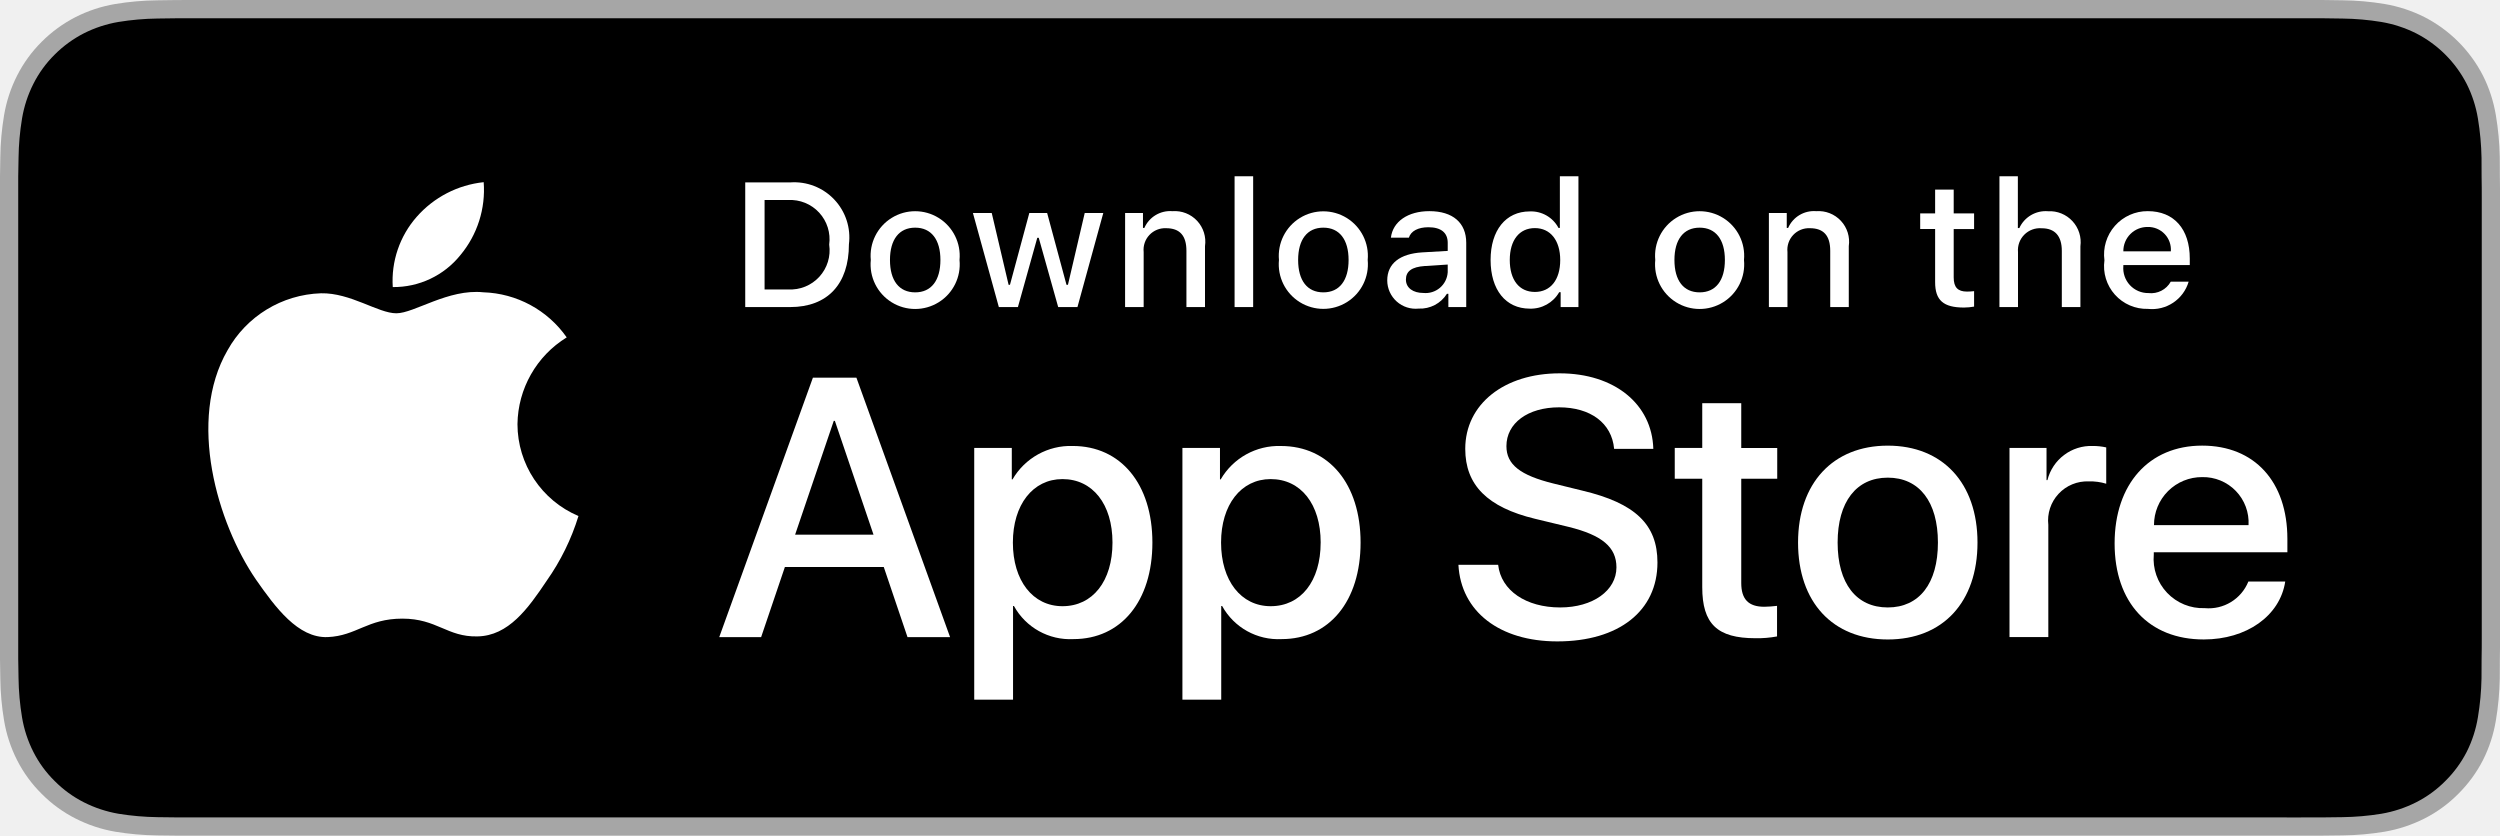
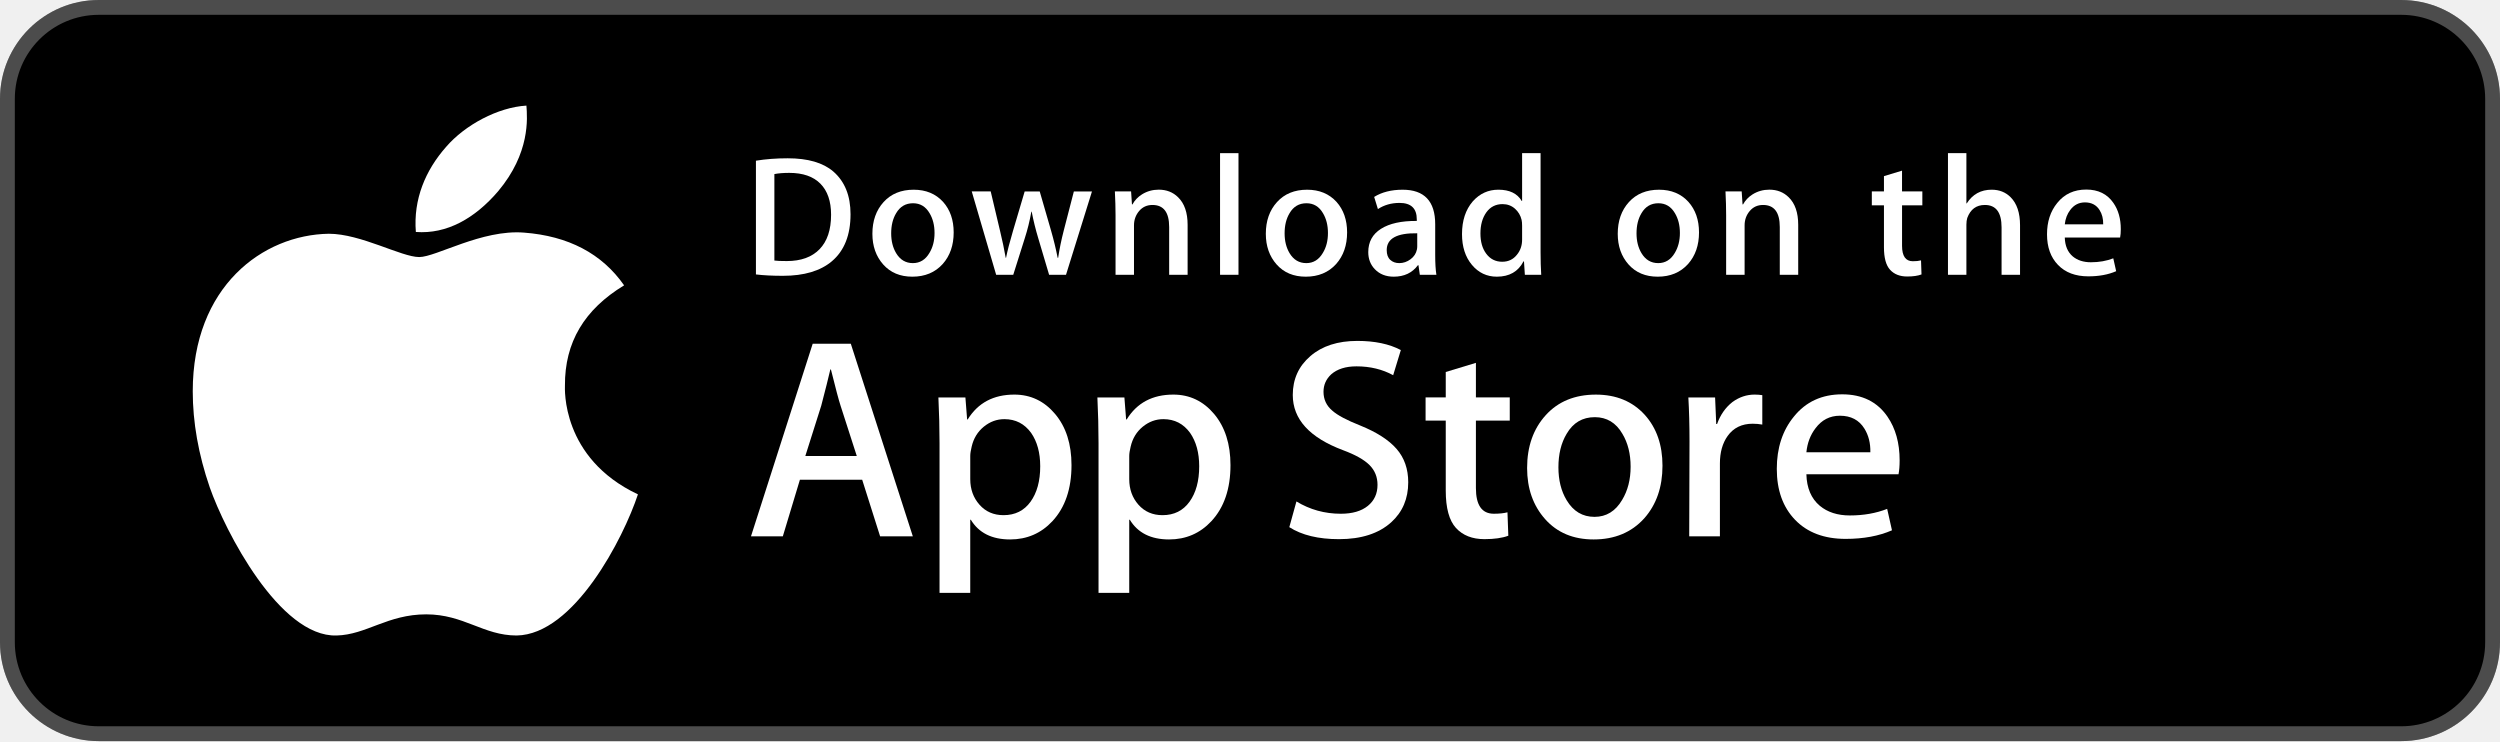
- <svg xmlns="http://www.w3.org/2000/svg" id="livetype" width="119.664" height="40" viewBox="0 0 119.664 40">
-   <g>
-     <g>
-       <g>
-         <path d="M110.135,0H9.535c-.367,0-.729,0-1.095.002-.306.002-.61.008-.919.013A13.215,13.215,0,0,0,5.517.191a6.665,6.665,0,0,0-1.901.627A6.438,6.438,0,0,0,1.998,1.997,6.258,6.258,0,0,0,.819,3.618a6.601,6.601,0,0,0-.625,1.903,12.993,12.993,0,0,0-.179,2.002C.006,7.83.005,8.138,0,8.444V31.559c.005.31.006.611.015.922a12.992,12.992,0,0,0,.179,2.002,6.588,6.588,0,0,0,.625,1.904A6.208,6.208,0,0,0,1.998,38.001a6.274,6.274,0,0,0,1.619,1.179,6.701,6.701,0,0,0,1.901.631,13.455,13.455,0,0,0,2.004.177c.309.007.613.011.919.011C8.806,40,9.168,40,9.535,40H110.135c.359,0,.725,0,1.084-.002.305,0,.617-.004.922-.011a13.279,13.279,0,0,0,2-.177,6.804,6.804,0,0,0,1.908-.631,6.277,6.277,0,0,0,1.617-1.179,6.395,6.395,0,0,0,1.182-1.614,6.604,6.604,0,0,0,.619-1.904,13.506,13.506,0,0,0,.186-2.002c.004-.311.004-.611.004-.922.008-.363.008-.725.008-1.094V9.536c0-.366,0-.729-.008-1.092,0-.307,0-.614-.004-.921a13.507,13.507,0,0,0-.186-2.002,6.618,6.618,0,0,0-.619-1.903,6.466,6.466,0,0,0-2.799-2.8,6.768,6.768,0,0,0-1.908-.627,13.044,13.044,0,0,0-2-.177c-.305-.005-.617-.011-.922-.013-.359-.002-.725-.002-1.084-.002Z" style="fill: #a6a6a6" />
-         <path d="M8.445,39.125c-.305,0-.602-.004-.904-.011a12.687,12.687,0,0,1-1.869-.163,5.884,5.884,0,0,1-1.657-.548,5.406,5.406,0,0,1-1.397-1.017,5.321,5.321,0,0,1-1.021-1.397,5.722,5.722,0,0,1-.543-1.657,12.414,12.414,0,0,1-.167-1.875c-.006-.211-.015-.913-.015-.913V8.444S.882,7.753.888,7.55a12.37,12.37,0,0,1,.166-1.872,5.755,5.755,0,0,1,.543-1.662A5.373,5.373,0,0,1,2.612,2.618,5.565,5.565,0,0,1,4.014,1.595a5.823,5.823,0,0,1,1.653-.544A12.586,12.586,0,0,1,7.543.887L8.445.875H111.214l.913.013a12.385,12.385,0,0,1,1.858.163,5.938,5.938,0,0,1,1.671.548,5.594,5.594,0,0,1,2.415,2.42,5.763,5.763,0,0,1,.535,1.649,12.995,12.995,0,0,1,.174,1.887c.003.283.003.587.003.89.008.375.008.732.008,1.092V30.465c0,.363,0,.718-.008,1.075,0,.325,0,.623-.004.93a12.731,12.731,0,0,1-.171,1.853,5.739,5.739,0,0,1-.54,1.67,5.48,5.48,0,0,1-1.016,1.386,5.413,5.413,0,0,1-1.399,1.022,5.862,5.862,0,0,1-1.668.55,12.542,12.542,0,0,1-1.869.163c-.293.007-.6.011-.897.011l-1.084.002Z" />
-       </g>
-       <g id="_Group_" data-name="&lt;Group&gt;">
-         <g id="_Group_2" data-name="&lt;Group&gt;">
-           <g id="_Group_3" data-name="&lt;Group&gt;">
-             <path id="_Path_" data-name="&lt;Path&gt;" d="M24.769,20.301a4.949,4.949,0,0,1,2.357-4.152,5.066,5.066,0,0,0-3.991-2.158c-1.679-.176-3.307,1.005-4.163,1.005-.872,0-2.19-.987-3.608-.958a5.315,5.315,0,0,0-4.473,2.728c-1.934,3.348-.491,8.269,1.361,10.976.927,1.325,2.01,2.806,3.428,2.753,1.387-.058,1.905-.884,3.579-.884,1.659,0,2.145.884,3.591.851,1.488-.024,2.426-1.331,3.321-2.669a10.962,10.962,0,0,0,1.518-3.093A4.782,4.782,0,0,1,24.769,20.301Z" style="fill: #fff" />
-             <path id="_Path_2" data-name="&lt;Path&gt;" d="M22.037,12.211a4.872,4.872,0,0,0,1.115-3.491,4.957,4.957,0,0,0-3.208,1.66,4.636,4.636,0,0,0-1.144,3.361A4.099,4.099,0,0,0,22.037,12.211Z" style="fill: #fff" />
-           </g>
-         </g>
-         <g>
-           <path d="M42.302,27.14h-4.733l-1.137,3.356H34.427l4.483-12.418h2.083l4.483,12.418H43.438ZM38.059,25.591h3.752l-1.85-5.447h-.052Z" style="fill: #fff" />
-           <path d="M55.16,25.97c0,2.813-1.506,4.621-3.778,4.621a3.069,3.069,0,0,1-2.849-1.584h-.043v4.484h-1.858V21.442H48.43v1.506h.034a3.212,3.212,0,0,1,2.883-1.601C53.645,21.348,55.16,23.164,55.16,25.97Zm-1.91,0c0-1.833-.947-3.038-2.393-3.038-1.42,0-2.375,1.23-2.375,3.038,0,1.824.955,3.046,2.375,3.046C52.302,29.016,53.25,27.819,53.25,25.97Z" style="fill: #fff" />
-           <path d="M65.125,25.97c0,2.813-1.506,4.621-3.778,4.621a3.069,3.069,0,0,1-2.849-1.584h-.043v4.484h-1.858V21.442H58.395v1.506h.034A3.212,3.212,0,0,1,61.312,21.348C63.61,21.348,65.125,23.164,65.125,25.97Zm-1.91,0c0-1.833-.947-3.038-2.393-3.038-1.42,0-2.375,1.23-2.375,3.038,0,1.824.955,3.046,2.375,3.046C62.267,29.016,63.214,27.819,63.214,25.97Z" style="fill: #fff" />
-           <path d="M71.71,27.036c.138,1.231,1.334,2.04,2.969,2.04,1.566,0,2.693-.809,2.693-1.919,0-.964-.68-1.541-2.289-1.937l-1.609-.388c-2.28-.551-3.339-1.617-3.339-3.348,0-2.143,1.867-3.614,4.519-3.614,2.624,0,4.423,1.472,4.483,3.614h-1.876c-.112-1.239-1.137-1.987-2.634-1.987s-2.521.757-2.521,1.858c0,.878.654,1.395,2.255,1.79l1.368.336c2.548.603,3.606,1.626,3.606,3.442,0,2.323-1.851,3.778-4.794,3.778-2.754,0-4.613-1.421-4.733-3.667Z" style="fill: #fff" />
-           <path d="M83.346,19.3v2.143h1.722v1.472H83.346v4.991c0,.775.345,1.137,1.102,1.137a5.808,5.808,0,0,0,.611-.043v1.463a5.104,5.104,0,0,1-1.032.086c-1.833,0-2.548-.688-2.548-2.444V22.914H80.163V21.442H81.479V19.3Z" style="fill: #fff" />
-           <path d="M86.065,25.97c0-2.849,1.678-4.639,4.294-4.639,2.625,0,4.295,1.79,4.295,4.639,0,2.856-1.661,4.639-4.295,4.639C87.726,30.608,86.065,28.826,86.065,25.97Zm6.695,0c0-1.954-.896-3.107-2.401-3.107s-2.4,1.162-2.4,3.107c0,1.962.895,3.106,2.4,3.106S92.76,27.932,92.76,25.97Z" style="fill: #fff" />
-           <path d="M96.186,21.442h1.772v1.541h.043a2.159,2.159,0,0,1,2.178-1.636,2.866,2.866,0,0,1,.637.069v1.738a2.598,2.598,0,0,0-.835-.112,1.873,1.873,0,0,0-1.937,2.083v5.37h-1.858Z" style="fill: #fff" />
-           <path d="M109.384,27.837c-.25,1.644-1.851,2.771-3.898,2.771-2.634,0-4.269-1.765-4.269-4.596,0-2.84,1.644-4.682,4.19-4.682,2.505,0,4.08,1.721,4.08,4.466v.637h-6.395v.112a2.358,2.358,0,0,0,2.436,2.564,2.048,2.048,0,0,0,2.091-1.273Zm-6.282-2.702h4.526a2.177,2.177,0,0,0-2.221-2.298A2.292,2.292,0,0,0,103.102,25.135Z" style="fill: #fff" />
-         </g>
-       </g>
-     </g>
-     <g id="_Group_4" data-name="&lt;Group&gt;">
-       <g>
-         <path d="M37.826,8.731a2.64,2.64,0,0,1,2.808,2.965c0,1.906-1.03,3.002-2.808,3.002H35.671V8.731Zm-1.229,5.123h1.125a1.876,1.876,0,0,0,1.968-2.146,1.881,1.881,0,0,0-1.968-2.134h-1.125Z" style="fill: #fff" />
-         <path d="M41.681,12.444a2.133,2.133,0,1,1,4.247,0,2.134,2.134,0,1,1-4.247,0Zm3.333,0c0-.976-.438-1.547-1.208-1.547-.772,0-1.207.571-1.207,1.547,0,.984.435,1.55,1.207,1.55C44.575,13.995,45.014,13.424,45.014,12.444Z" style="fill: #fff" />
-         <path d="M51.573,14.698h-.922l-.931-3.316h-.07l-.927,3.316h-.913l-1.241-4.503h.901l.807,3.436h.066l.926-3.436h.853l.926,3.436h.07l.803-3.436h.889Z" style="fill: #fff" />
-         <path d="M53.854,10.195H54.709v.715h.066a1.348,1.348,0,0,1,1.344-.802,1.465,1.465,0,0,1,1.559,1.675v2.915h-.889V12.006c0-.724-.314-1.083-.972-1.083a1.033,1.033,0,0,0-1.075,1.141v2.634h-.889Z" style="fill: #fff" />
-         <path d="M59.094,8.437h.889v6.261h-.889Z" style="fill: #fff" />
-         <path d="M61.218,12.444a2.133,2.133,0,1,1,4.248,0,2.134,2.134,0,1,1-4.248,0Zm3.333,0c0-.976-.438-1.547-1.208-1.547-.772,0-1.207.571-1.207,1.547,0,.984.435,1.55,1.207,1.55C64.112,13.995,64.551,13.424,64.551,12.444Z" style="fill: #fff" />
-         <path d="M66.401,13.424c0-.811.604-1.278,1.675-1.344l1.22-.07v-.389c0-.476-.314-.744-.922-.744-.496,0-.84.182-.938.5h-.86c.091-.773.818-1.27,1.84-1.27,1.129,0,1.766.562,1.766,1.513v3.077h-.855v-.633h-.07a1.515,1.515,0,0,1-1.353.707A1.36,1.36,0,0,1,66.401,13.424Zm2.895-.385v-.376l-1.1.07c-.62.042-.901.252-.901.649,0,.405.352.641.835.641A1.062,1.062,0,0,0,69.295,13.04Z" style="fill: #fff" />
-         <path d="M71.348,12.444c0-1.423.731-2.324,1.869-2.324a1.484,1.484,0,0,1,1.381.79h.066V8.437h.889v6.261h-.852v-.711h-.07a1.563,1.563,0,0,1-1.414.786C72.072,14.772,71.348,13.871,71.348,12.444Zm.918,0c0,.955.45,1.53,1.203,1.53.749,0,1.212-.583,1.212-1.526,0-.938-.468-1.53-1.212-1.53C72.721,10.918,72.266,11.497,72.266,12.444Z" style="fill: #fff" />
-         <path d="M79.23,12.444a2.133,2.133,0,1,1,4.247,0,2.134,2.134,0,1,1-4.247,0Zm3.333,0c0-.976-.438-1.547-1.208-1.547-.772,0-1.207.571-1.207,1.547,0,.984.435,1.55,1.207,1.55C82.125,13.995,82.563,13.424,82.563,12.444Z" style="fill: #fff" />
-         <path d="M84.669,10.195h.855v.715h.066a1.348,1.348,0,0,1,1.344-.802,1.465,1.465,0,0,1,1.559,1.675v2.915H87.605V12.006c0-.724-.314-1.083-.972-1.083a1.033,1.033,0,0,0-1.075,1.141v2.634h-.889Z" style="fill: #fff" />
-         <path d="M93.515,9.074v1.142h.976v.749h-.976V13.279c0,.472.194.678.637.678a2.967,2.967,0,0,0,.339-.021v.74a2.916,2.916,0,0,1-.483.045c-.988,0-1.382-.348-1.382-1.216v-2.543h-.715v-.749h.715V9.074Z" style="fill: #fff" />
-         <path d="M95.705,8.437h.881v2.481h.07a1.386,1.386,0,0,1,1.373-.807,1.483,1.483,0,0,1,1.551,1.679v2.907H98.69v-2.688c0-.719-.335-1.083-.963-1.083a1.052,1.052,0,0,0-1.134,1.142v2.63h-.889Z" style="fill: #fff" />
-         <path d="M104.761,13.482a1.828,1.828,0,0,1-1.951,1.303A2.045,2.045,0,0,1,100.73,12.46a2.077,2.077,0,0,1,2.076-2.353c1.253,0,2.009.856,2.009,2.27V12.688h-3.18v.05a1.19,1.19,0,0,0,1.199,1.29,1.079,1.079,0,0,0,1.071-.546Zm-3.126-1.451h2.274a1.086,1.086,0,0,0-1.108-1.167A1.152,1.152,0,0,0,101.635,12.031Z" style="fill: #fff" />
-       </g>
-     </g>
-   </g>
+ <svg xmlns="http://www.w3.org/2000/svg" width="506" height="150" viewBox="0 0 506 150" fill="none">
+   <path d="M0 20C0 8.954 8.954 0 20 0H486C497.046 0 506 8.954 506 20V130C506 141.046 497.046 150 486 150H20C8.954 150 0 141.046 0 130V20Z" fill="black" />
+   <path fill-rule="evenodd" clip-rule="evenodd" d="M0 130V20C0 8.954 8.954 0 20 0H486C497.046 0 506 8.954 506 20V130C506 141.046 497.046 150 486 150H20C8.954 150 0 141.046 0 130ZM3 130V20C3 10.611 10.611 3 20 3H486C495.389 3 503 10.611 503 20V130C503 139.389 495.389 147 486 147H20C10.611 147 3 139.389 3 130Z" fill="white" fill-opacity="0.3" />
+   <path d="M114.345 78.055C114.293 69.264 118.276 62.638 126.32 57.752C121.821 51.307 115.015 47.762 106.043 47.079C97.548 46.409 88.254 52.029 84.851 52.029C81.254 52.029 73.03 47.311 66.559 47.311C53.204 47.517 39.012 57.959 39.012 79.202C39.012 85.48 40.159 91.964 42.453 98.641C45.522 107.433 56.582 128.973 68.119 128.625C74.152 128.483 78.418 124.345 86.269 124.345C93.887 124.345 97.832 128.625 104.561 128.625C116.201 128.457 126.204 108.877 129.117 100.059C113.507 92.699 114.345 78.506 114.345 78.055V78.055ZM100.796 38.739C107.332 30.979 106.739 23.915 106.546 21.375C100.771 21.71 94.093 25.307 90.291 29.728C86.101 34.472 83.639 40.337 84.168 46.95C90.407 47.427 96.104 44.217 100.796 38.739V38.739Z" fill="white" />
+   <path d="M184.754 108.548H178.133L174.506 97.099H161.901L158.446 108.548H152L164.489 69.571H172.203L184.754 108.548ZM173.413 92.296L170.133 82.118C169.787 81.078 169.136 78.63 168.177 74.775H168.061C167.679 76.433 167.064 78.882 166.218 82.118L162.997 92.296H173.413Z" fill="white" />
+   <path d="M216.872 94.15C216.872 98.93 215.587 102.708 213.015 105.482C210.712 107.951 207.852 109.184 204.438 109.184C200.753 109.184 198.106 107.854 196.494 105.195H196.377V120H190.162V89.695C190.162 86.69 190.083 83.606 189.932 80.443H195.398L195.745 84.898H195.861C197.934 81.541 201.08 79.866 205.301 79.866C208.601 79.866 211.356 81.175 213.56 83.796C215.77 86.421 216.872 89.871 216.872 94.15ZM210.54 94.378C210.54 91.643 209.928 89.388 208.698 87.613C207.354 85.762 205.549 84.836 203.287 84.836C201.753 84.836 200.36 85.352 199.115 86.368C197.867 87.393 197.051 88.731 196.669 90.389C196.477 91.162 196.38 91.795 196.38 92.293V96.979C196.38 99.023 197.004 100.749 198.252 102.157C199.5 103.566 201.121 104.269 203.115 104.269C205.456 104.269 207.278 103.361 208.581 101.551C209.887 99.738 210.54 97.348 210.54 94.378Z" fill="white" />
+   <path d="M249.05 94.15C249.05 98.93 247.764 102.708 245.19 105.482C242.89 107.951 240.03 109.184 236.616 109.184C232.931 109.184 230.284 107.854 228.675 105.195H228.558V120H222.343V89.695C222.343 86.69 222.264 83.606 222.112 80.443H227.579L227.925 84.898H228.042C230.112 81.541 233.258 79.866 237.482 79.866C240.779 79.866 243.534 81.175 245.744 83.796C247.945 86.421 249.05 89.871 249.05 94.15ZM242.718 94.378C242.718 91.643 242.103 89.388 240.873 87.613C239.529 85.762 237.73 84.836 235.465 84.836C233.928 84.836 232.538 85.352 231.29 86.368C230.042 87.393 229.229 88.731 228.847 90.389C228.657 91.162 228.558 91.795 228.558 92.293V96.979C228.558 99.023 229.182 100.749 230.424 102.157C231.672 103.563 233.293 104.269 235.293 104.269C237.634 104.269 239.456 103.361 240.759 101.551C242.065 99.738 242.718 97.348 242.718 94.378Z" fill="white" />
+   <path d="M285.026 97.618C285.026 100.933 283.88 103.631 281.58 105.713C279.053 107.989 275.534 109.125 271.012 109.125C266.837 109.125 263.49 108.317 260.957 106.697L262.397 101.493C265.126 103.151 268.12 103.982 271.382 103.982C273.723 103.982 275.545 103.449 276.854 102.389C278.157 101.329 278.808 99.905 278.808 98.13C278.808 96.549 278.271 95.216 277.195 94.135C276.125 93.055 274.338 92.05 271.843 91.122C265.05 88.576 261.657 84.848 261.657 79.945C261.657 76.741 262.846 74.114 265.228 72.069C267.601 70.022 270.767 69 274.726 69C278.257 69 281.189 69.618 283.53 70.851L281.977 75.941C279.79 74.746 277.318 74.149 274.551 74.149C272.365 74.149 270.656 74.691 269.432 75.769C268.397 76.732 267.878 77.907 267.878 79.298C267.878 80.838 268.47 82.112 269.659 83.114C270.694 84.04 272.575 85.041 275.303 86.122C278.641 87.472 281.093 89.051 282.67 90.861C284.242 92.665 285.026 94.923 285.026 97.618Z" fill="white" />
+   <path d="M305.575 85.129H298.724V98.775C298.724 102.246 299.931 103.98 302.351 103.98C303.462 103.98 304.383 103.883 305.112 103.69L305.284 108.432C304.059 108.891 302.447 109.123 300.45 109.123C297.995 109.123 296.077 108.37 294.692 106.868C293.313 105.362 292.62 102.837 292.62 99.291V85.124H288.538V80.438H292.62V75.291L298.724 73.441V80.438H305.575V85.129Z" fill="white" />
+   <path d="M336.487 94.264C336.487 98.584 335.257 102.131 332.802 104.905C330.228 107.76 326.811 109.184 322.552 109.184C318.447 109.184 315.179 107.816 312.742 105.08C310.304 102.345 309.086 98.892 309.086 94.73C309.086 90.375 310.339 86.807 312.855 84.034C315.365 81.257 318.753 79.869 323.012 79.869C327.117 79.869 330.42 81.237 332.913 83.975C335.298 86.632 336.487 90.061 336.487 94.264ZM330.038 94.466C330.038 91.874 329.487 89.651 328.371 87.797C327.068 85.554 325.205 84.435 322.791 84.435C320.292 84.435 318.394 85.557 317.091 87.797C315.975 89.654 315.424 91.912 315.424 94.583C315.424 97.175 315.975 99.398 317.091 101.249C318.435 103.493 320.313 104.612 322.735 104.612C325.109 104.612 326.971 103.47 328.315 101.191C329.461 99.302 330.038 97.055 330.038 94.466Z" fill="white" />
+   <path d="M356.69 85.934C356.075 85.82 355.419 85.762 354.731 85.762C352.544 85.762 350.854 86.591 349.664 88.251C348.629 89.716 348.11 91.567 348.11 93.801V108.548H341.898L341.956 89.294C341.956 86.055 341.877 83.105 341.723 80.446H347.136L347.364 85.823H347.536C348.192 83.975 349.227 82.487 350.644 81.371C352.028 80.367 353.524 79.866 355.136 79.866C355.711 79.866 356.229 79.907 356.69 79.98V85.934Z" fill="white" />
+   <path d="M384.486 93.166C384.486 94.285 384.414 95.228 384.259 95.998H365.612C365.685 98.775 366.586 100.898 368.318 102.363C369.889 103.672 371.921 104.328 374.417 104.328C377.178 104.328 379.696 103.886 381.962 102.998L382.935 107.333C380.288 108.493 377.163 109.07 373.557 109.07C369.219 109.07 365.814 107.787 363.336 105.224C360.863 102.661 359.624 99.22 359.624 94.903C359.624 90.665 360.776 87.135 363.082 84.321C365.496 81.316 368.758 79.813 372.863 79.813C376.895 79.813 379.947 81.316 382.02 84.321C383.661 86.708 384.486 89.66 384.486 93.166ZM378.56 91.546C378.6 89.695 378.195 88.096 377.353 86.746C376.277 85.009 374.624 84.142 372.399 84.142C370.367 84.142 368.714 84.989 367.452 86.687C366.417 88.037 365.802 89.657 365.612 91.543H378.56V91.546Z" fill="white" />
+   <path d="M172.148 43.36C172.148 47.573 170.89 50.745 168.378 52.874C166.051 54.84 162.745 55.824 158.462 55.824C156.339 55.824 154.521 55.731 153 55.545V32.525C154.985 32.202 157.122 32.038 159.431 32.038C163.511 32.038 166.586 32.929 168.66 34.712C170.983 36.727 172.148 39.608 172.148 43.36ZM168.211 43.464C168.211 40.733 167.491 38.639 166.051 37.178C164.612 35.721 162.51 34.991 159.741 34.991C158.566 34.991 157.564 35.07 156.734 35.234V52.735C157.194 52.806 158.035 52.839 159.257 52.839C162.114 52.839 164.32 52.04 165.873 50.444C167.427 48.847 168.211 46.521 168.211 43.464Z" fill="white" />
+   <path d="M193.024 47.04C193.024 49.636 192.287 51.762 190.811 53.43C189.265 55.145 187.216 56 184.658 56C182.192 56 180.229 55.18 178.765 53.534C177.304 51.891 176.573 49.818 176.573 47.319C176.573 44.706 177.325 42.562 178.836 40.898C180.347 39.233 182.378 38.399 184.936 38.399C187.402 38.399 189.383 39.219 190.883 40.862C192.308 42.459 193.024 44.52 193.024 47.04ZM189.151 47.162C189.151 45.605 188.816 44.27 188.15 43.157C187.366 41.811 186.251 41.138 184.801 41.138C183.3 41.138 182.16 41.811 181.376 43.157C180.707 44.27 180.375 45.626 180.375 47.23C180.375 48.787 180.71 50.122 181.376 51.236C182.185 52.581 183.311 53.255 184.765 53.255C186.19 53.255 187.309 52.571 188.114 51.2C188.805 50.065 189.151 48.719 189.151 47.162Z" fill="white" />
+   <path d="M221.016 38.743L215.761 55.617H212.34L210.163 48.289C209.611 46.46 209.162 44.642 208.813 42.838H208.745C208.421 44.692 207.972 46.507 207.395 48.289L205.082 55.617H201.623L196.681 38.743H200.518L202.417 46.764C202.877 48.662 203.255 50.469 203.557 52.18H203.625C203.903 50.77 204.363 48.973 205.011 46.8L207.395 38.746H210.438L212.722 46.629C213.274 48.551 213.723 50.401 214.068 52.184H214.172C214.425 50.448 214.806 48.597 215.312 46.629L217.35 38.746H221.016V38.743Z" fill="white" />
+   <path d="M240.373 55.617H236.639V45.952C236.639 42.974 235.513 41.485 233.254 41.485C232.146 41.485 231.252 41.893 230.557 42.712C229.869 43.532 229.52 44.499 229.52 45.605V55.613H225.786V43.565C225.786 42.083 225.74 40.475 225.651 38.736H228.932L229.107 41.374H229.21C229.645 40.554 230.293 39.877 231.145 39.337C232.157 38.707 233.29 38.388 234.53 38.388C236.097 38.388 237.402 38.897 238.438 39.917C239.728 41.166 240.373 43.031 240.373 45.508V55.617Z" fill="white" />
+   <path d="M250.67 55.617H246.939V31H250.67V55.617Z" fill="white" />
+   <path d="M272.654 47.04C272.654 49.636 271.916 51.762 270.441 53.43C268.895 55.145 266.842 56 264.288 56C261.819 56 259.855 55.18 258.394 53.534C256.934 51.891 256.203 49.818 256.203 47.319C256.203 44.706 256.955 42.562 258.466 40.898C259.976 39.233 262.007 38.399 264.562 38.399C267.031 38.399 269.009 39.219 270.512 40.862C271.938 42.459 272.654 44.52 272.654 47.04ZM268.777 47.162C268.777 45.605 268.442 44.27 267.776 43.157C266.996 41.811 265.877 41.138 264.43 41.138C262.927 41.138 261.787 41.811 261.006 43.157C260.336 44.27 260.005 45.626 260.005 47.23C260.005 48.787 260.34 50.122 261.006 51.236C261.815 52.581 262.941 53.255 264.395 53.255C265.82 53.255 266.935 52.571 267.74 51.2C268.435 50.065 268.777 48.719 268.777 47.162Z" fill="white" />
+   <path d="M290.726 55.617H287.373L287.095 53.673H286.992C285.844 55.223 284.209 56 282.085 56C280.5 56 279.217 55.488 278.252 54.471C277.375 53.548 276.937 52.399 276.937 51.035C276.937 48.973 277.792 47.402 279.513 46.314C281.23 45.225 283.646 44.692 286.757 44.717V44.402C286.757 42.179 285.595 41.07 283.268 41.07C281.612 41.07 280.151 41.488 278.889 42.319L278.13 39.856C279.691 38.886 281.619 38.399 283.892 38.399C288.282 38.399 290.484 40.726 290.484 45.379V51.594C290.484 53.279 290.566 54.622 290.726 55.617ZM286.849 49.818V47.216C282.73 47.144 280.671 48.279 280.671 50.616C280.671 51.497 280.906 52.156 281.387 52.596C281.868 53.036 282.481 53.255 283.211 53.255C284.031 53.255 284.797 52.993 285.495 52.474C286.197 51.952 286.628 51.289 286.789 50.477C286.828 50.294 286.849 50.072 286.849 49.818Z" fill="white" />
+   <path d="M311.943 55.617H308.63L308.455 52.907H308.352C307.294 54.969 305.491 56 302.957 56C300.934 56 299.248 55.202 297.912 53.605C296.576 52.008 295.91 49.936 295.91 47.391C295.91 44.66 296.633 42.447 298.087 40.758C299.494 39.183 301.219 38.395 303.271 38.395C305.526 38.395 307.105 39.158 308.003 40.686H308.074V31H311.812V51.071C311.812 52.714 311.854 54.228 311.943 55.617ZM308.074 48.501V45.687C308.074 45.2 308.038 44.806 307.971 44.506C307.76 43.604 307.308 42.845 306.62 42.233C305.925 41.621 305.088 41.313 304.122 41.313C302.729 41.313 301.639 41.868 300.837 42.981C300.043 44.094 299.64 45.515 299.64 47.251C299.64 48.919 300.021 50.272 300.787 51.314C301.596 52.424 302.687 52.978 304.051 52.978C305.277 52.978 306.257 52.517 307.001 51.59C307.721 50.734 308.074 49.703 308.074 48.501Z" fill="white" />
+   <path d="M343.881 47.04C343.881 49.636 343.143 51.762 341.668 53.43C340.122 55.145 338.076 56 335.515 56C333.053 56 331.089 55.18 329.621 53.534C328.16 51.891 327.43 49.818 327.43 47.319C327.43 44.706 328.182 42.562 329.693 40.898C331.203 39.233 333.234 38.399 335.796 38.399C338.258 38.399 340.243 39.219 341.739 40.862C343.164 42.459 343.881 44.52 343.881 47.04ZM340.011 47.162C340.011 45.605 339.676 44.27 339.01 43.157C338.222 41.811 337.111 41.138 335.657 41.138C334.161 41.138 333.02 41.811 332.233 43.157C331.563 44.27 331.232 45.626 331.232 47.23C331.232 48.787 331.567 50.122 332.233 51.236C333.042 52.581 334.168 53.255 335.621 53.255C337.047 53.255 338.169 52.571 338.974 51.2C339.662 50.065 340.011 48.719 340.011 47.162Z" fill="white" />
+   <path d="M363.957 55.617H360.227V45.952C360.227 42.974 359.101 41.485 356.838 41.485C355.73 41.485 354.836 41.893 354.145 42.712C353.453 43.532 353.108 44.499 353.108 45.605V55.613H349.37V43.565C349.37 42.083 349.327 40.475 349.238 38.736H352.516L352.691 41.374H352.794C353.233 40.554 353.881 39.877 354.729 39.337C355.745 38.707 356.874 38.388 358.118 38.388C359.682 38.388 360.986 38.897 362.023 39.917C363.316 41.166 363.957 43.031 363.957 45.508V55.617Z" fill="white" />
+   <path d="M389.087 41.553H384.975V49.75C384.975 51.833 385.705 52.875 387.152 52.875C387.822 52.875 388.378 52.818 388.816 52.7L388.912 55.545C388.175 55.825 387.205 55.964 386.012 55.964C384.537 55.964 383.389 55.513 382.559 54.611C381.725 53.709 381.312 52.191 381.312 50.061V41.553H378.857V38.743H381.312V35.65L384.971 34.54V38.739H389.083V41.553H389.087Z" fill="white" />
+   <path d="M408.856 55.617H405.118V46.023C405.118 42.999 403.992 41.485 401.737 41.485C400.005 41.485 398.822 42.361 398.174 44.115C398.063 44.484 397.999 44.935 397.999 45.465V55.613H394.268V31H397.999V41.17H398.07C399.246 39.319 400.931 38.395 403.116 38.395C404.662 38.395 405.941 38.904 406.956 39.924C408.221 41.195 408.856 43.085 408.856 45.583V55.617Z" fill="white" />
+   <path d="M429.249 46.381C429.249 47.054 429.199 47.62 429.11 48.082H417.911C417.961 49.75 418.495 51.02 419.532 51.901C420.48 52.689 421.702 53.082 423.199 53.082C424.856 53.082 426.366 52.818 427.727 52.284L428.312 54.89C426.719 55.584 424.845 55.932 422.675 55.932C420.074 55.932 418.025 55.162 416.543 53.623C415.054 52.084 414.316 50.018 414.316 47.427C414.316 44.882 415.004 42.763 416.39 41.073C417.836 39.269 419.792 38.367 422.262 38.367C424.677 38.367 426.512 39.269 427.752 41.073C428.753 42.505 429.249 44.277 429.249 46.381ZM425.686 45.411C425.714 44.298 425.468 43.339 424.962 42.53C424.314 41.488 423.327 40.965 421.991 40.965C420.772 40.965 419.778 41.474 419.019 42.494C418.399 43.307 418.032 44.277 417.911 45.411H425.686Z" fill="white" />
</svg>
